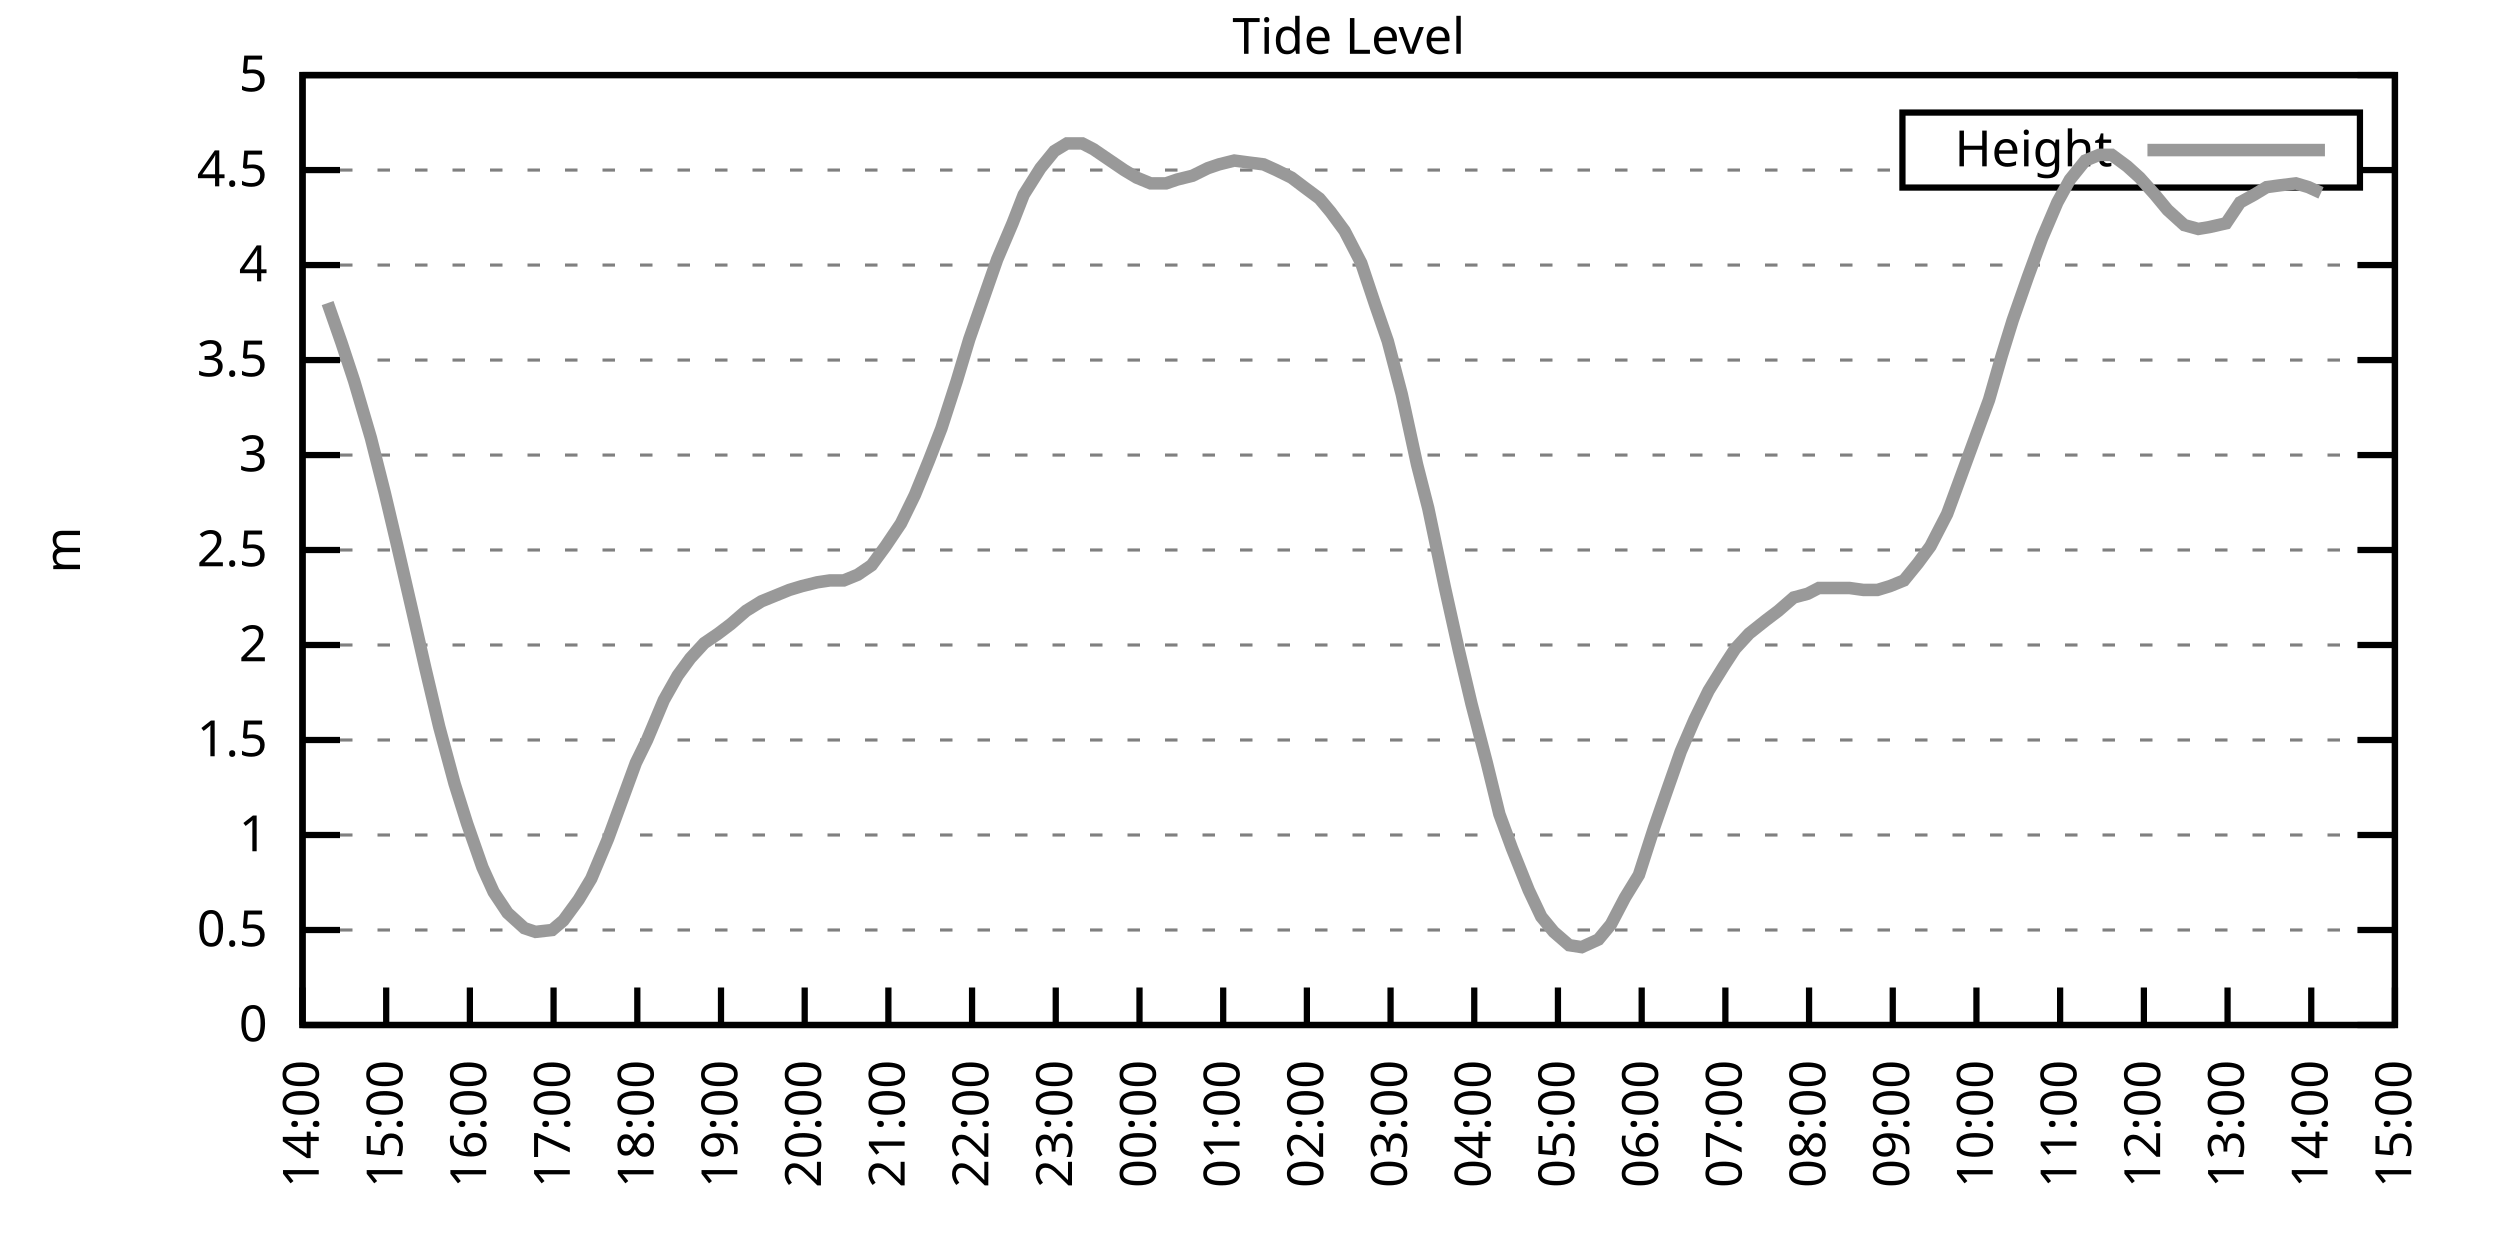
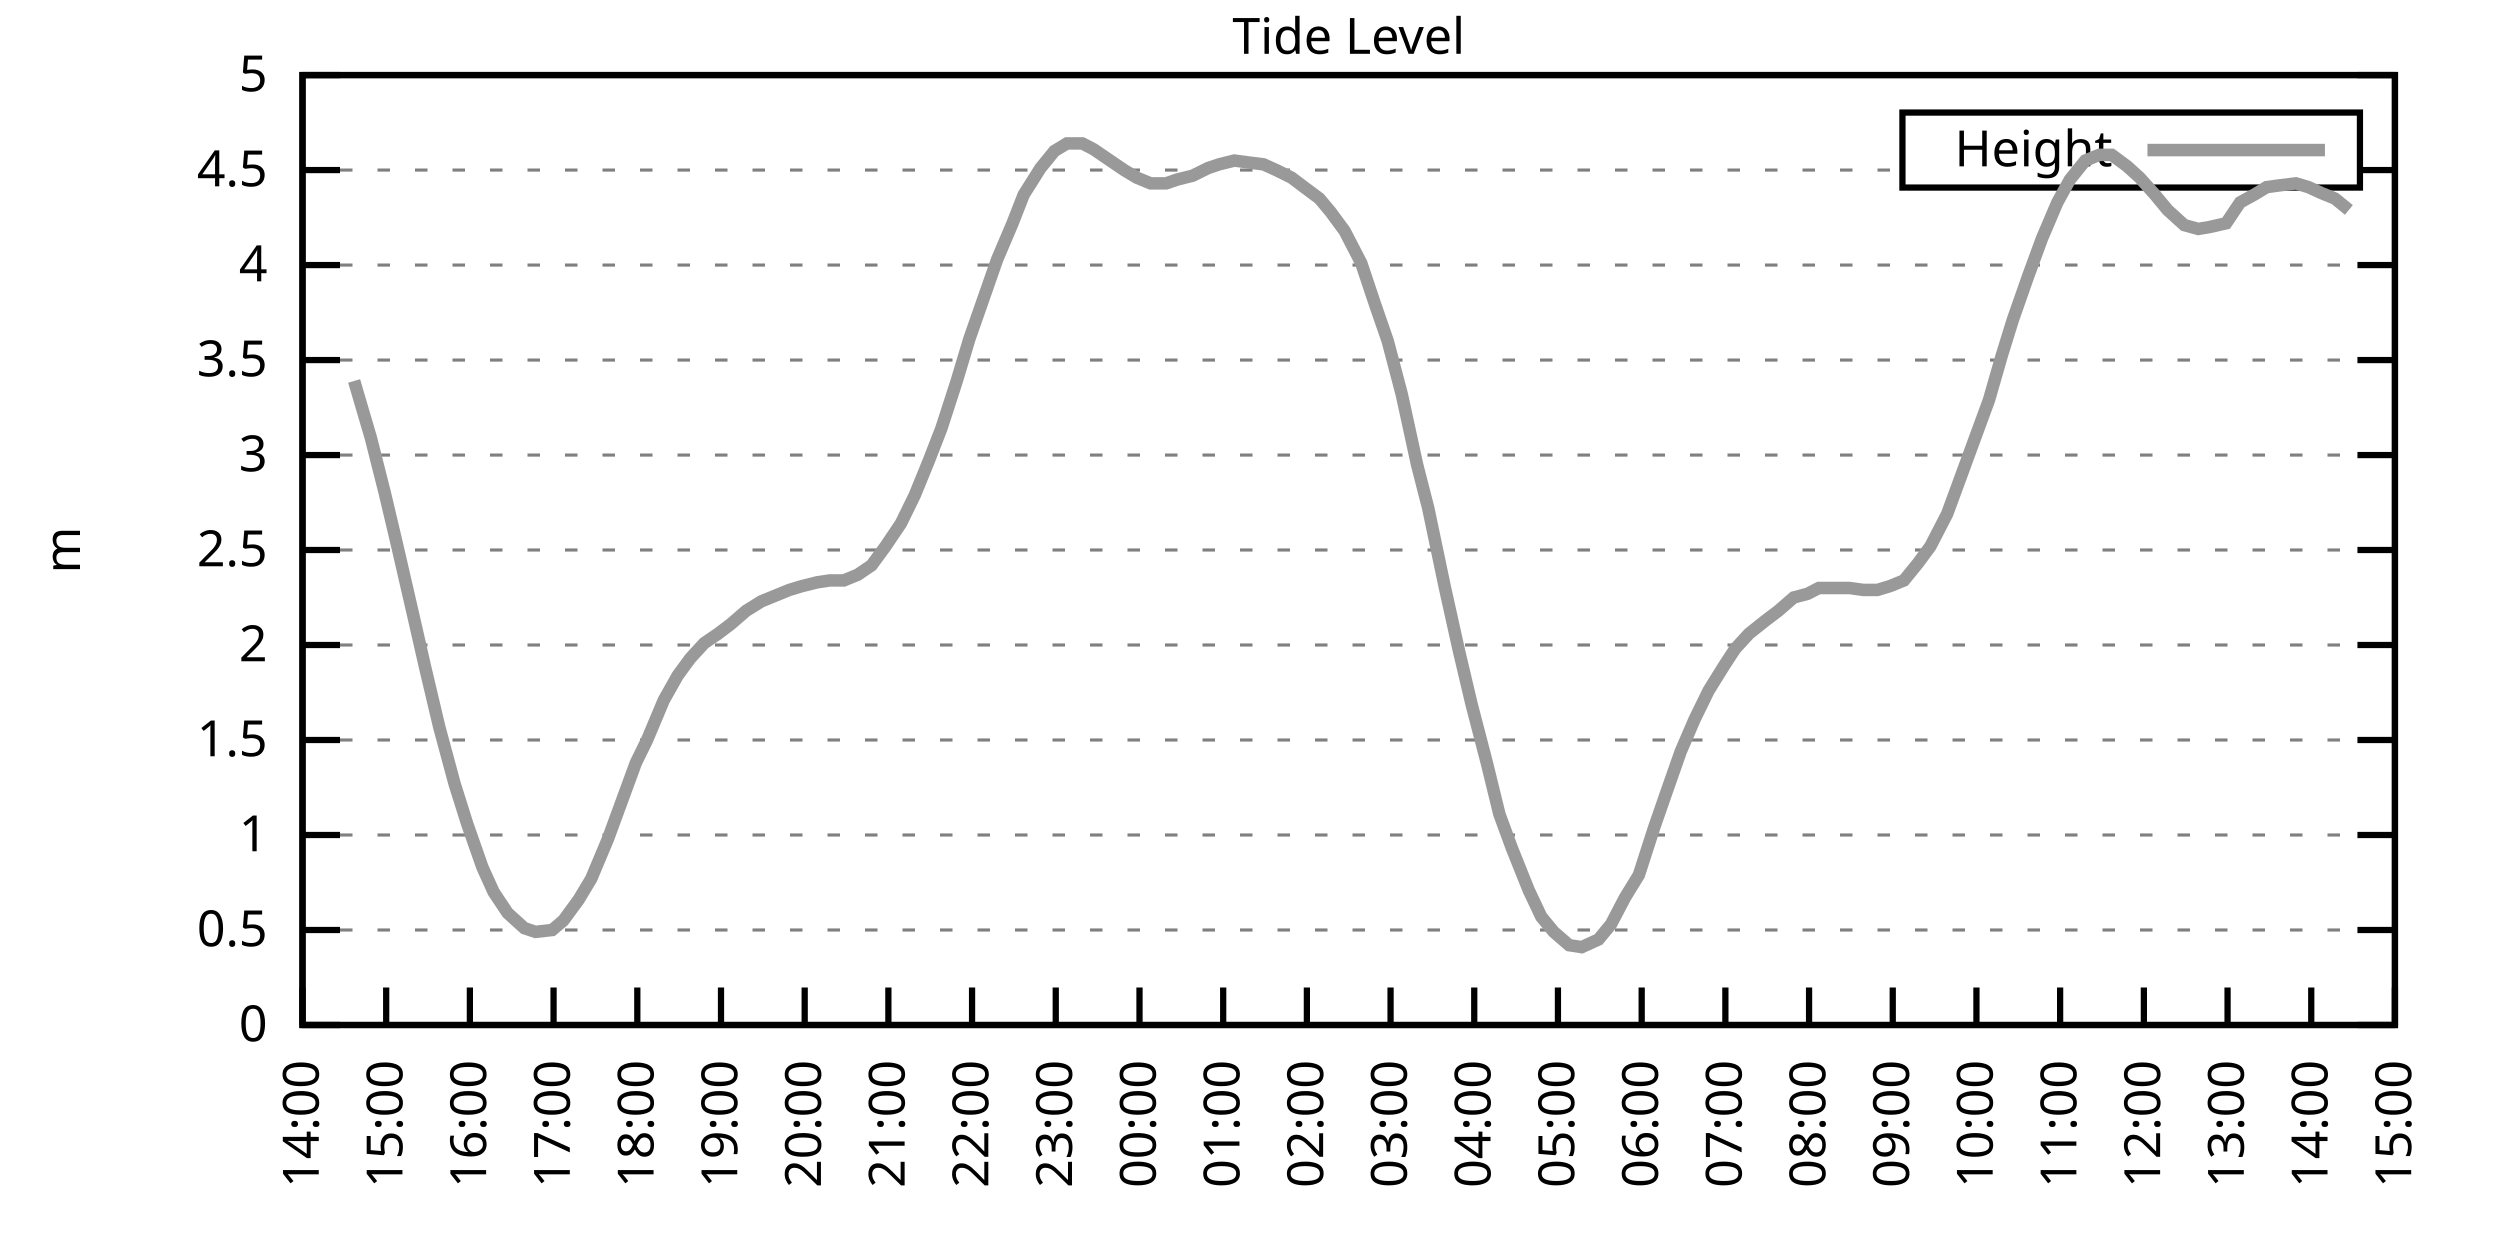
<svg xmlns="http://www.w3.org/2000/svg" xmlns:xlink="http://www.w3.org/1999/xlink" width="400" height="200" viewBox="0 0 400 200">
  <g id="gnuplot_canvas">
    <rect x="0" y="0" width="400" height="200" fill="none" />
    <defs>
      <circle id="gpDot" r="0.5" stroke-width="0.5" stroke="currentColor" />
      <path id="gpPt0" stroke-width="0.333" stroke="currentColor" d="M-1,0 h2 M0,-1 v2" />
      <path id="gpPt1" stroke-width="0.333" stroke="currentColor" d="M-1,-1 L1,1 M1,-1 L-1,1" />
      <path id="gpPt2" stroke-width="0.333" stroke="currentColor" d="M-1,0 L1,0 M0,-1 L0,1 M-1,-1 L1,1 M-1,1 L1,-1" />
      <rect id="gpPt3" stroke-width="0.333" stroke="currentColor" x="-1" y="-1" width="2" height="2" />
      <rect id="gpPt4" stroke-width="0.333" stroke="currentColor" fill="currentColor" x="-1" y="-1" width="2" height="2" />
      <circle id="gpPt5" stroke-width="0.333" stroke="currentColor" cx="0" cy="0" r="1" />
      <use xlink:href="#gpPt5" id="gpPt6" fill="currentColor" stroke="none" />
      <path id="gpPt7" stroke-width="0.333" stroke="currentColor" d="M0,-1.33 L-1.33,0.67 L1.33,0.67 z" />
      <use xlink:href="#gpPt7" id="gpPt8" fill="currentColor" stroke="none" />
      <use xlink:href="#gpPt7" id="gpPt9" stroke="currentColor" transform="rotate(180)" />
      <use xlink:href="#gpPt9" id="gpPt10" fill="currentColor" stroke="none" />
      <use xlink:href="#gpPt3" id="gpPt11" stroke="currentColor" transform="rotate(45)" />
      <use xlink:href="#gpPt11" id="gpPt12" fill="currentColor" stroke="none" />
      <path id="gpPt13" stroke-width="0.333" stroke="currentColor" d="M0,1.330 L1.265,0.411 L0.782,-1.067 L-0.782,-1.076 L-1.265,0.411 z" />
      <use xlink:href="#gpPt13" id="gpPt14" fill="currentColor" stroke="none" />
      <filter id="textbox" filterUnits="objectBoundingBox" x="0" y="0" height="1" width="1">
        <feFlood flood-color="white" flood-opacity="1" result="bgnd" />
        <feComposite in="SourceGraphic" in2="bgnd" operator="atop" />
      </filter>
      <filter id="greybox" filterUnits="objectBoundingBox" x="0" y="0" height="1" width="1">
        <feFlood flood-color="lightgrey" flood-opacity="1" result="grey" />
        <feComposite in="SourceGraphic" in2="grey" operator="atop" />
      </filter>
    </defs>
    <g fill="none" color="white" stroke="currentColor" stroke-width="1.00" stroke-linecap="butt" stroke-linejoin="miter">
</g>
    <g fill="none" color="black" stroke="currentColor" stroke-width="1.00" stroke-linecap="butt" stroke-linejoin="miter">
      <g stroke="none" shape-rendering="crispEdges">
        <polygon fill="rgb(255, 255, 255)" points="48.40,164.00 383.18,164.00 383.18,12.02 48.40,12.02 " />
      </g>
    </g>
    <g fill="none" color="black" stroke="currentColor" stroke-width="1.00" stroke-linecap="butt" stroke-linejoin="miter">
</g>
    <g fill="none" color="black" stroke="black" stroke-width="0.50" stroke-linecap="butt" stroke-linejoin="miter">
</g>
    <g fill="none" color="gray" stroke="currentColor" stroke-width="0.50" stroke-linecap="butt" stroke-linejoin="miter">
      <path stroke="gray" stroke-dasharray="2,4" class="gridline" d="M48.40,164.00 L383.19,164.00  " />
    </g>
    <g fill="none" color="gray" stroke="gray" stroke-width="1.00" stroke-linecap="butt" stroke-linejoin="miter">
</g>
    <g fill="none" color="black" stroke="currentColor" stroke-width="1.00" stroke-linecap="butt" stroke-linejoin="miter">
      <path stroke="black" d="M48.40,164.00 L54.40,164.00 M383.19,164.00 L377.19,164.00  " />
      <g transform="translate(42.80,166.60)" stroke="none" fill="black" font-family="Sans" font-size="8.00" text-anchor="end">
        <text>
          <tspan font-family="Sans"> 0</tspan>
        </text>
      </g>
    </g>
    <g fill="none" color="black" stroke="currentColor" stroke-width="1.00" stroke-linecap="butt" stroke-linejoin="miter">
</g>
    <g fill="none" color="black" stroke="black" stroke-width="0.50" stroke-linecap="butt" stroke-linejoin="miter">
</g>
    <g fill="none" color="gray" stroke="currentColor" stroke-width="0.50" stroke-linecap="butt" stroke-linejoin="miter">
      <path stroke="gray" stroke-dasharray="2,4" class="gridline" d="M48.40,148.80 L383.19,148.80  " />
    </g>
    <g fill="none" color="gray" stroke="gray" stroke-width="1.00" stroke-linecap="butt" stroke-linejoin="miter">
</g>
    <g fill="none" color="black" stroke="currentColor" stroke-width="1.00" stroke-linecap="butt" stroke-linejoin="miter">
      <path stroke="black" d="M48.40,148.80 L54.40,148.80 M383.19,148.80 L377.19,148.80  " />
      <g transform="translate(42.80,151.40)" stroke="none" fill="black" font-family="Sans" font-size="8.00" text-anchor="end">
        <text>
          <tspan font-family="Sans"> 0.5</tspan>
        </text>
      </g>
    </g>
    <g fill="none" color="black" stroke="currentColor" stroke-width="1.00" stroke-linecap="butt" stroke-linejoin="miter">
</g>
    <g fill="none" color="black" stroke="black" stroke-width="0.50" stroke-linecap="butt" stroke-linejoin="miter">
</g>
    <g fill="none" color="gray" stroke="currentColor" stroke-width="0.50" stroke-linecap="butt" stroke-linejoin="miter">
      <path stroke="gray" stroke-dasharray="2,4" class="gridline" d="M48.40,133.60 L383.19,133.60  " />
    </g>
    <g fill="none" color="gray" stroke="gray" stroke-width="1.00" stroke-linecap="butt" stroke-linejoin="miter">
</g>
    <g fill="none" color="black" stroke="currentColor" stroke-width="1.00" stroke-linecap="butt" stroke-linejoin="miter">
      <path stroke="black" d="M48.40,133.60 L54.40,133.60 M383.19,133.60 L377.19,133.60  " />
      <g transform="translate(42.80,136.20)" stroke="none" fill="black" font-family="Sans" font-size="8.00" text-anchor="end">
        <text>
          <tspan font-family="Sans"> 1</tspan>
        </text>
      </g>
    </g>
    <g fill="none" color="black" stroke="currentColor" stroke-width="1.00" stroke-linecap="butt" stroke-linejoin="miter">
</g>
    <g fill="none" color="black" stroke="black" stroke-width="0.50" stroke-linecap="butt" stroke-linejoin="miter">
</g>
    <g fill="none" color="gray" stroke="currentColor" stroke-width="0.50" stroke-linecap="butt" stroke-linejoin="miter">
      <path stroke="gray" stroke-dasharray="2,4" class="gridline" d="M48.40,118.40 L383.19,118.40  " />
    </g>
    <g fill="none" color="gray" stroke="gray" stroke-width="1.00" stroke-linecap="butt" stroke-linejoin="miter">
</g>
    <g fill="none" color="black" stroke="currentColor" stroke-width="1.00" stroke-linecap="butt" stroke-linejoin="miter">
      <path stroke="black" d="M48.40,118.40 L54.40,118.40 M383.19,118.40 L377.19,118.40  " />
      <g transform="translate(42.80,121.00)" stroke="none" fill="black" font-family="Sans" font-size="8.00" text-anchor="end">
        <text>
          <tspan font-family="Sans"> 1.5</tspan>
        </text>
      </g>
    </g>
    <g fill="none" color="black" stroke="currentColor" stroke-width="1.00" stroke-linecap="butt" stroke-linejoin="miter">
</g>
    <g fill="none" color="black" stroke="black" stroke-width="0.50" stroke-linecap="butt" stroke-linejoin="miter">
</g>
    <g fill="none" color="gray" stroke="currentColor" stroke-width="0.50" stroke-linecap="butt" stroke-linejoin="miter">
      <path stroke="gray" stroke-dasharray="2,4" class="gridline" d="M48.40,103.20 L383.19,103.20  " />
    </g>
    <g fill="none" color="gray" stroke="gray" stroke-width="1.00" stroke-linecap="butt" stroke-linejoin="miter">
</g>
    <g fill="none" color="black" stroke="currentColor" stroke-width="1.00" stroke-linecap="butt" stroke-linejoin="miter">
      <path stroke="black" d="M48.40,103.20 L54.40,103.20 M383.19,103.20 L377.19,103.20  " />
      <g transform="translate(42.80,105.80)" stroke="none" fill="black" font-family="Sans" font-size="8.00" text-anchor="end">
        <text>
          <tspan font-family="Sans"> 2</tspan>
        </text>
      </g>
    </g>
    <g fill="none" color="black" stroke="currentColor" stroke-width="1.00" stroke-linecap="butt" stroke-linejoin="miter">
</g>
    <g fill="none" color="black" stroke="black" stroke-width="0.50" stroke-linecap="butt" stroke-linejoin="miter">
</g>
    <g fill="none" color="gray" stroke="currentColor" stroke-width="0.50" stroke-linecap="butt" stroke-linejoin="miter">
      <path stroke="gray" stroke-dasharray="2,4" class="gridline" d="M48.40,88.00 L383.19,88.00  " />
    </g>
    <g fill="none" color="gray" stroke="gray" stroke-width="1.00" stroke-linecap="butt" stroke-linejoin="miter">
</g>
    <g fill="none" color="black" stroke="currentColor" stroke-width="1.00" stroke-linecap="butt" stroke-linejoin="miter">
      <path stroke="black" d="M48.40,88.00 L54.40,88.00 M383.19,88.00 L377.19,88.00  " />
      <g transform="translate(42.80,90.60)" stroke="none" fill="black" font-family="Sans" font-size="8.00" text-anchor="end">
        <text>
          <tspan font-family="Sans"> 2.5</tspan>
        </text>
      </g>
    </g>
    <g fill="none" color="black" stroke="currentColor" stroke-width="1.00" stroke-linecap="butt" stroke-linejoin="miter">
</g>
    <g fill="none" color="black" stroke="black" stroke-width="0.50" stroke-linecap="butt" stroke-linejoin="miter">
</g>
    <g fill="none" color="gray" stroke="currentColor" stroke-width="0.50" stroke-linecap="butt" stroke-linejoin="miter">
      <path stroke="gray" stroke-dasharray="2,4" class="gridline" d="M48.40,72.81 L383.19,72.81  " />
    </g>
    <g fill="none" color="gray" stroke="gray" stroke-width="1.00" stroke-linecap="butt" stroke-linejoin="miter">
</g>
    <g fill="none" color="black" stroke="currentColor" stroke-width="1.00" stroke-linecap="butt" stroke-linejoin="miter">
      <path stroke="black" d="M48.40,72.81 L54.40,72.81 M383.19,72.81 L377.19,72.81  " />
      <g transform="translate(42.80,75.41)" stroke="none" fill="black" font-family="Sans" font-size="8.00" text-anchor="end">
        <text>
          <tspan font-family="Sans"> 3</tspan>
        </text>
      </g>
    </g>
    <g fill="none" color="black" stroke="currentColor" stroke-width="1.00" stroke-linecap="butt" stroke-linejoin="miter">
</g>
    <g fill="none" color="black" stroke="black" stroke-width="0.50" stroke-linecap="butt" stroke-linejoin="miter">
</g>
    <g fill="none" color="gray" stroke="currentColor" stroke-width="0.50" stroke-linecap="butt" stroke-linejoin="miter">
      <path stroke="gray" stroke-dasharray="2,4" class="gridline" d="M48.40,57.61 L383.19,57.61  " />
    </g>
    <g fill="none" color="gray" stroke="gray" stroke-width="1.00" stroke-linecap="butt" stroke-linejoin="miter">
</g>
    <g fill="none" color="black" stroke="currentColor" stroke-width="1.00" stroke-linecap="butt" stroke-linejoin="miter">
      <path stroke="black" d="M48.40,57.61 L54.40,57.61 M383.19,57.61 L377.19,57.61  " />
      <g transform="translate(42.80,60.21)" stroke="none" fill="black" font-family="Sans" font-size="8.00" text-anchor="end">
        <text>
          <tspan font-family="Sans"> 3.5</tspan>
        </text>
      </g>
    </g>
    <g fill="none" color="black" stroke="currentColor" stroke-width="1.00" stroke-linecap="butt" stroke-linejoin="miter">
</g>
    <g fill="none" color="black" stroke="black" stroke-width="0.50" stroke-linecap="butt" stroke-linejoin="miter">
</g>
    <g fill="none" color="gray" stroke="currentColor" stroke-width="0.50" stroke-linecap="butt" stroke-linejoin="miter">
      <path stroke="gray" stroke-dasharray="2,4" class="gridline" d="M48.40,42.41 L383.19,42.41  " />
    </g>
    <g fill="none" color="gray" stroke="gray" stroke-width="1.00" stroke-linecap="butt" stroke-linejoin="miter">
</g>
    <g fill="none" color="black" stroke="currentColor" stroke-width="1.00" stroke-linecap="butt" stroke-linejoin="miter">
      <path stroke="black" d="M48.40,42.41 L54.40,42.41 M383.19,42.41 L377.19,42.41  " />
      <g transform="translate(42.80,45.01)" stroke="none" fill="black" font-family="Sans" font-size="8.00" text-anchor="end">
        <text>
          <tspan font-family="Sans"> 4</tspan>
        </text>
      </g>
    </g>
    <g fill="none" color="black" stroke="currentColor" stroke-width="1.00" stroke-linecap="butt" stroke-linejoin="miter">
</g>
    <g fill="none" color="black" stroke="black" stroke-width="0.50" stroke-linecap="butt" stroke-linejoin="miter">
</g>
    <g fill="none" color="gray" stroke="currentColor" stroke-width="0.50" stroke-linecap="butt" stroke-linejoin="miter">
      <path stroke="gray" stroke-dasharray="2,4" class="gridline" d="M48.40,27.21 L304.39,27.21 M377.59,27.21 L383.19,27.21  " />
    </g>
    <g fill="none" color="gray" stroke="gray" stroke-width="1.00" stroke-linecap="butt" stroke-linejoin="miter">
</g>
    <g fill="none" color="black" stroke="currentColor" stroke-width="1.00" stroke-linecap="butt" stroke-linejoin="miter">
      <path stroke="black" d="M48.40,27.21 L54.40,27.21 M383.19,27.21 L377.19,27.21  " />
      <g transform="translate(42.80,29.81)" stroke="none" fill="black" font-family="Sans" font-size="8.00" text-anchor="end">
        <text>
          <tspan font-family="Sans"> 4.5</tspan>
        </text>
      </g>
    </g>
    <g fill="none" color="black" stroke="currentColor" stroke-width="1.00" stroke-linecap="butt" stroke-linejoin="miter">
</g>
    <g fill="none" color="black" stroke="black" stroke-width="0.50" stroke-linecap="butt" stroke-linejoin="miter">
</g>
    <g fill="none" color="gray" stroke="currentColor" stroke-width="0.50" stroke-linecap="butt" stroke-linejoin="miter">
      <path stroke="gray" stroke-dasharray="2,4" class="gridline" d="M48.40,12.01 L383.19,12.01  " />
    </g>
    <g fill="none" color="gray" stroke="gray" stroke-width="1.00" stroke-linecap="butt" stroke-linejoin="miter">
</g>
    <g fill="none" color="black" stroke="currentColor" stroke-width="1.00" stroke-linecap="butt" stroke-linejoin="miter">
      <path stroke="black" d="M48.40,12.01 L54.40,12.01 M383.19,12.01 L377.19,12.01  " />
      <g transform="translate(42.80,14.61)" stroke="none" fill="black" font-family="Sans" font-size="8.00" text-anchor="end">
        <text>
          <tspan font-family="Sans"> 5</tspan>
        </text>
      </g>
    </g>
    <g fill="none" color="black" stroke="currentColor" stroke-width="1.00" stroke-linecap="butt" stroke-linejoin="miter">
      <path stroke="black" d="M48.40,164.00 L48.40,158.00  " />
      <g transform="translate(51.00,169.60) rotate(270.00)" stroke="none" fill="black" font-family="Sans" font-size="8.00" text-anchor="end">
        <text>
          <tspan font-family="Sans">14:00</tspan>
        </text>
      </g>
    </g>
    <g fill="none" color="black" stroke="currentColor" stroke-width="1.00" stroke-linecap="butt" stroke-linejoin="miter">
      <path stroke="black" d="M61.79,164.00 L61.79,158.00  " />
      <g transform="translate(64.39,169.60) rotate(270.00)" stroke="none" fill="black" font-family="Sans" font-size="8.00" text-anchor="end">
        <text>
          <tspan font-family="Sans">15:00</tspan>
        </text>
      </g>
    </g>
    <g fill="none" color="black" stroke="currentColor" stroke-width="1.00" stroke-linecap="butt" stroke-linejoin="miter">
      <path stroke="black" d="M75.18,164.00 L75.18,158.00  " />
      <g transform="translate(77.78,169.60) rotate(270.00)" stroke="none" fill="black" font-family="Sans" font-size="8.00" text-anchor="end">
        <text>
          <tspan font-family="Sans">16:00</tspan>
        </text>
      </g>
    </g>
    <g fill="none" color="black" stroke="currentColor" stroke-width="1.00" stroke-linecap="butt" stroke-linejoin="miter">
      <path stroke="black" d="M88.57,164.00 L88.57,158.00  " />
      <g transform="translate(91.17,169.60) rotate(270.00)" stroke="none" fill="black" font-family="Sans" font-size="8.00" text-anchor="end">
        <text>
          <tspan font-family="Sans">17:00</tspan>
        </text>
      </g>
    </g>
    <g fill="none" color="black" stroke="currentColor" stroke-width="1.00" stroke-linecap="butt" stroke-linejoin="miter">
      <path stroke="black" d="M101.97,164.00 L101.97,158.00  " />
      <g transform="translate(104.57,169.60) rotate(270.00)" stroke="none" fill="black" font-family="Sans" font-size="8.00" text-anchor="end">
        <text>
          <tspan font-family="Sans">18:00</tspan>
        </text>
      </g>
    </g>
    <g fill="none" color="black" stroke="currentColor" stroke-width="1.00" stroke-linecap="butt" stroke-linejoin="miter">
      <path stroke="black" d="M115.36,164.00 L115.36,158.00  " />
      <g transform="translate(117.96,169.60) rotate(270.00)" stroke="none" fill="black" font-family="Sans" font-size="8.00" text-anchor="end">
        <text>
          <tspan font-family="Sans">19:00</tspan>
        </text>
      </g>
    </g>
    <g fill="none" color="black" stroke="currentColor" stroke-width="1.00" stroke-linecap="butt" stroke-linejoin="miter">
      <path stroke="black" d="M128.75,164.00 L128.75,158.00  " />
      <g transform="translate(131.35,169.60) rotate(270.00)" stroke="none" fill="black" font-family="Sans" font-size="8.00" text-anchor="end">
        <text>
          <tspan font-family="Sans">20:00</tspan>
        </text>
      </g>
    </g>
    <g fill="none" color="black" stroke="currentColor" stroke-width="1.00" stroke-linecap="butt" stroke-linejoin="miter">
      <path stroke="black" d="M142.14,164.00 L142.14,158.00  " />
      <g transform="translate(144.74,169.60) rotate(270.00)" stroke="none" fill="black" font-family="Sans" font-size="8.00" text-anchor="end">
        <text>
          <tspan font-family="Sans">21:00</tspan>
        </text>
      </g>
    </g>
    <g fill="none" color="black" stroke="currentColor" stroke-width="1.00" stroke-linecap="butt" stroke-linejoin="miter">
      <path stroke="black" d="M155.53,164.00 L155.53,158.00  " />
      <g transform="translate(158.13,169.60) rotate(270.00)" stroke="none" fill="black" font-family="Sans" font-size="8.00" text-anchor="end">
        <text>
          <tspan font-family="Sans">22:00</tspan>
        </text>
      </g>
    </g>
    <g fill="none" color="black" stroke="currentColor" stroke-width="1.00" stroke-linecap="butt" stroke-linejoin="miter">
      <path stroke="black" d="M168.92,164.00 L168.92,158.00  " />
      <g transform="translate(171.52,169.60) rotate(270.00)" stroke="none" fill="black" font-family="Sans" font-size="8.00" text-anchor="end">
        <text>
          <tspan font-family="Sans">23:00</tspan>
        </text>
      </g>
    </g>
    <g fill="none" color="black" stroke="currentColor" stroke-width="1.00" stroke-linecap="butt" stroke-linejoin="miter">
      <path stroke="black" d="M182.32,164.00 L182.32,158.00  " />
      <g transform="translate(184.92,169.60) rotate(270.00)" stroke="none" fill="black" font-family="Sans" font-size="8.00" text-anchor="end">
        <text>
          <tspan font-family="Sans">00:00</tspan>
        </text>
      </g>
    </g>
    <g fill="none" color="black" stroke="currentColor" stroke-width="1.00" stroke-linecap="butt" stroke-linejoin="miter">
      <path stroke="black" d="M195.71,164.00 L195.71,158.00  " />
      <g transform="translate(198.31,169.60) rotate(270.00)" stroke="none" fill="black" font-family="Sans" font-size="8.00" text-anchor="end">
        <text>
          <tspan font-family="Sans">01:00</tspan>
        </text>
      </g>
    </g>
    <g fill="none" color="black" stroke="currentColor" stroke-width="1.00" stroke-linecap="butt" stroke-linejoin="miter">
      <path stroke="black" d="M209.10,164.00 L209.10,158.00  " />
      <g transform="translate(211.70,169.60) rotate(270.00)" stroke="none" fill="black" font-family="Sans" font-size="8.00" text-anchor="end">
        <text>
          <tspan font-family="Sans">02:00</tspan>
        </text>
      </g>
    </g>
    <g fill="none" color="black" stroke="currentColor" stroke-width="1.00" stroke-linecap="butt" stroke-linejoin="miter">
      <path stroke="black" d="M222.49,164.00 L222.49,158.00  " />
      <g transform="translate(225.09,169.60) rotate(270.00)" stroke="none" fill="black" font-family="Sans" font-size="8.00" text-anchor="end">
        <text>
          <tspan font-family="Sans">03:00</tspan>
        </text>
      </g>
    </g>
    <g fill="none" color="black" stroke="currentColor" stroke-width="1.00" stroke-linecap="butt" stroke-linejoin="miter">
      <path stroke="black" d="M235.88,164.00 L235.88,158.00  " />
      <g transform="translate(238.48,169.60) rotate(270.00)" stroke="none" fill="black" font-family="Sans" font-size="8.00" text-anchor="end">
        <text>
          <tspan font-family="Sans">04:00</tspan>
        </text>
      </g>
    </g>
    <g fill="none" color="black" stroke="currentColor" stroke-width="1.00" stroke-linecap="butt" stroke-linejoin="miter">
      <path stroke="black" d="M249.27,164.00 L249.27,158.00  " />
      <g transform="translate(251.87,169.60) rotate(270.00)" stroke="none" fill="black" font-family="Sans" font-size="8.00" text-anchor="end">
        <text>
          <tspan font-family="Sans">05:00</tspan>
        </text>
      </g>
    </g>
    <g fill="none" color="black" stroke="currentColor" stroke-width="1.00" stroke-linecap="butt" stroke-linejoin="miter">
      <path stroke="black" d="M262.67,164.00 L262.67,158.00  " />
      <g transform="translate(265.27,169.60) rotate(270.00)" stroke="none" fill="black" font-family="Sans" font-size="8.00" text-anchor="end">
        <text>
          <tspan font-family="Sans">06:00</tspan>
        </text>
      </g>
    </g>
    <g fill="none" color="black" stroke="currentColor" stroke-width="1.00" stroke-linecap="butt" stroke-linejoin="miter">
      <path stroke="black" d="M276.06,164.00 L276.06,158.00  " />
      <g transform="translate(278.66,169.60) rotate(270.00)" stroke="none" fill="black" font-family="Sans" font-size="8.00" text-anchor="end">
        <text>
          <tspan font-family="Sans">07:00</tspan>
        </text>
      </g>
    </g>
    <g fill="none" color="black" stroke="currentColor" stroke-width="1.00" stroke-linecap="butt" stroke-linejoin="miter">
      <path stroke="black" d="M289.45,164.00 L289.45,158.00  " />
      <g transform="translate(292.05,169.60) rotate(270.00)" stroke="none" fill="black" font-family="Sans" font-size="8.00" text-anchor="end">
        <text>
          <tspan font-family="Sans">08:00</tspan>
        </text>
      </g>
    </g>
    <g fill="none" color="black" stroke="currentColor" stroke-width="1.00" stroke-linecap="butt" stroke-linejoin="miter">
      <path stroke="black" d="M302.84,164.00 L302.84,158.00  " />
      <g transform="translate(305.44,169.60) rotate(270.00)" stroke="none" fill="black" font-family="Sans" font-size="8.00" text-anchor="end">
        <text>
          <tspan font-family="Sans">09:00</tspan>
        </text>
      </g>
    </g>
    <g fill="none" color="black" stroke="currentColor" stroke-width="1.00" stroke-linecap="butt" stroke-linejoin="miter">
      <path stroke="black" d="M316.23,164.00 L316.23,158.00  " />
      <g transform="translate(318.83,169.60) rotate(270.00)" stroke="none" fill="black" font-family="Sans" font-size="8.00" text-anchor="end">
        <text>
          <tspan font-family="Sans">10:00</tspan>
        </text>
      </g>
    </g>
    <g fill="none" color="black" stroke="currentColor" stroke-width="1.00" stroke-linecap="butt" stroke-linejoin="miter">
      <path stroke="black" d="M329.62,164.00 L329.62,158.00  " />
      <g transform="translate(332.22,169.60) rotate(270.00)" stroke="none" fill="black" font-family="Sans" font-size="8.00" text-anchor="end">
        <text>
          <tspan font-family="Sans">11:00</tspan>
        </text>
      </g>
    </g>
    <g fill="none" color="black" stroke="currentColor" stroke-width="1.00" stroke-linecap="butt" stroke-linejoin="miter">
      <path stroke="black" d="M343.02,164.00 L343.02,158.00  " />
      <g transform="translate(345.62,169.60) rotate(270.00)" stroke="none" fill="black" font-family="Sans" font-size="8.00" text-anchor="end">
        <text>
          <tspan font-family="Sans">12:00</tspan>
        </text>
      </g>
    </g>
    <g fill="none" color="black" stroke="currentColor" stroke-width="1.00" stroke-linecap="butt" stroke-linejoin="miter">
      <path stroke="black" d="M356.41,164.00 L356.41,158.00  " />
      <g transform="translate(359.01,169.60) rotate(270.00)" stroke="none" fill="black" font-family="Sans" font-size="8.00" text-anchor="end">
        <text>
          <tspan font-family="Sans">13:00</tspan>
        </text>
      </g>
    </g>
    <g fill="none" color="black" stroke="currentColor" stroke-width="1.00" stroke-linecap="butt" stroke-linejoin="miter">
      <path stroke="black" d="M369.80,164.00 L369.80,158.00  " />
      <g transform="translate(372.40,169.60) rotate(270.00)" stroke="none" fill="black" font-family="Sans" font-size="8.00" text-anchor="end">
        <text>
          <tspan font-family="Sans">14:00</tspan>
        </text>
      </g>
    </g>
    <g fill="none" color="black" stroke="currentColor" stroke-width="1.00" stroke-linecap="butt" stroke-linejoin="miter">
      <path stroke="black" d="M383.19,164.00 L383.19,158.00  " />
      <g transform="translate(385.79,169.60) rotate(270.00)" stroke="none" fill="black" font-family="Sans" font-size="8.00" text-anchor="end">
        <text>
          <tspan font-family="Sans">15:00</tspan>
        </text>
      </g>
    </g>
    <g fill="none" color="black" stroke="currentColor" stroke-width="1.00" stroke-linecap="butt" stroke-linejoin="miter">
</g>
    <g fill="none" color="black" stroke="currentColor" stroke-width="1.00" stroke-linecap="butt" stroke-linejoin="miter">
      <path stroke="black" d="M48.40,12.01 L48.40,164.00 L383.19,164.00 L383.19,12.01 L48.40,12.01 Z  " />
    </g>
    <g fill="none" color="black" stroke="currentColor" stroke-width="1.00" stroke-linecap="butt" stroke-linejoin="miter">
</g>
    <g fill="none" color="black" stroke="currentColor" stroke-width="1.00" stroke-linecap="butt" stroke-linejoin="miter">
      <path stroke="black" d="M304.39,30.01 L304.39,18.01 L377.59,18.01 L377.59,30.01 L304.39,30.01 Z  " />
    </g>
    <g id="Tide_level_plot_1">
      <g fill="none" color="white" stroke="black" stroke-width="2.00" stroke-linecap="butt" stroke-linejoin="miter">
</g>
      <g fill="none" color="black" stroke="currentColor" stroke-width="2.00" stroke-linecap="butt" stroke-linejoin="miter">
        <g transform="translate(337.99,26.61)" stroke="none" fill="black" font-family="Sans" font-size="8.00" text-anchor="end">
          <text>
            <tspan font-family="Sans">Height</tspan>
          </text>
        </g>
      </g>
      <g fill="none" color="black" stroke="currentColor" stroke-width="2.00" stroke-linecap="butt" stroke-linejoin="miter">
-         <path stroke="rgb(153, 153, 153)" d="M343.59,24.01 L371.99,24.01 M52.42,48.49 L54.65,54.87 L56.66,60.95 L59.34,70.07 L61.57,78.89 L63.58,87.40   L66.03,98.04 L68.04,106.85 L70.27,116.28 L72.73,125.39 L74.74,131.78 L77.19,138.77 L78.98,142.72 L81.21,146.07   L83.89,148.50 L85.67,149.10 L88.35,148.80 L90.14,147.28 L92.59,143.94 L94.60,140.59 L97.28,134.21 L99.51,128.13   L101.74,122.05 L103.53,118.40 L106.21,112.02 L108.44,108.07 L110.45,105.33 L112.68,102.90 L114.91,101.38 L116.92,99.86   L119.38,97.73 L121.83,96.21 L124.06,95.30 L126.29,94.39 L128.30,93.78 L130.76,93.17 L132.77,92.87 L135.00,92.87   L137.23,91.96 L139.46,90.44 L141.69,87.40 L144.15,83.75 L146.38,79.19 L148.61,73.72 L150.62,68.55 L153.08,60.95   L155.09,54.26 L157.32,47.88 L159.55,41.50 L162.01,35.72 L163.79,31.16 L166.47,26.91 L168.70,24.17 L170.71,22.95   L173.17,22.95 L174.95,23.87 L177.18,25.39 L179.86,27.21 L181.87,28.42 L184.10,29.34 L186.56,29.34 L188.34,28.73   L190.80,28.12 L193.25,26.91 L195.04,26.30 L197.49,25.69 L199.73,25.99 L202.18,26.30 L204.19,27.21 L206.64,28.42   L208.65,29.94 L211.11,31.77 L212.89,33.90 L215.13,36.94 L217.80,42.10 L220.04,48.79 L222.04,54.57 L224.28,63.08   L226.73,74.33 L228.52,81.32 L231.20,94.08 L233.43,104.12 L235.44,112.63 L237.89,122.05 L239.90,130.26 L241.91,135.73   L244.59,142.42 L246.60,146.67 L248.60,149.10 L251.06,151.23 L253.07,151.54 L255.75,150.32 L257.76,147.89 L259.99,143.63   L262.22,139.99 L264.67,132.39 L266.68,126.61 L268.92,120.23 L271.15,115.06 L273.38,110.50 L275.83,106.55 L277.62,103.81   L279.85,101.38 L282.53,99.25 L284.54,97.73 L286.99,95.60 L289.23,95.00 L291.01,94.08 L293.24,94.08 L295.92,94.08   L298.15,94.39 L300.39,94.39 L302.39,93.78 L304.63,92.87 L306.86,90.13 L308.87,87.40 L311.54,82.23 L313.33,77.37   L318.24,63.99 L320.25,57.00 L322.04,51.22 L324.49,44.23 L326.72,38.15 L329.18,32.38 L331.19,28.73 L333.64,25.69   L335.87,24.78 L337.88,24.78 L340.34,26.60 L342.35,28.42 L344.80,31.16 L346.81,33.59 L349.49,36.02 L351.72,36.63   L353.51,36.33 L356.18,35.72 L358.42,32.38 L360.65,31.16 L362.66,29.94 L364.89,29.64 L367.34,29.34 L369.35,29.94   L371.36,30.86  " />
+         <path stroke="rgb(153, 153, 153)" d="M343.59,24.01 L371.99,24.01 M56.66,60.95 L59.34,70.07 L61.57,78.89 L63.58,87.40 L66.03,98.04 L68.04,106.85   L70.27,116.28 L72.73,125.39 L74.74,131.78 L77.19,138.77 L78.98,142.72 L81.21,146.07 L83.89,148.50 L85.67,149.10   L88.35,148.80 L90.14,147.28 L92.59,143.94 L94.60,140.59 L97.28,134.21 L99.51,128.13 L101.74,122.05 L103.53,118.40   L106.21,112.02 L108.44,108.07 L110.45,105.33 L112.68,102.90 L114.91,101.38 L116.92,99.86 L119.38,97.73 L121.83,96.21   L124.06,95.30 L126.29,94.39 L128.30,93.78 L130.76,93.17 L132.77,92.87 L135.00,92.87 L137.23,91.96 L139.46,90.44   L141.69,87.40 L144.15,83.75 L146.38,79.19 L148.61,73.72 L150.62,68.55 L153.08,60.95 L155.09,54.26 L157.32,47.88   L159.55,41.50 L162.01,35.72 L163.79,31.16 L166.47,26.91 L168.70,24.17 L170.71,22.95 L173.17,22.95 L174.95,23.87   L177.18,25.39 L179.86,27.21 L181.87,28.42 L184.10,29.34 L186.56,29.34 L188.34,28.73 L190.80,28.12 L193.25,26.91   L195.04,26.30 L197.49,25.69 L199.73,25.99 L202.18,26.30 L204.19,27.21 L206.64,28.42 L208.65,29.94 L211.11,31.77   L212.89,33.90 L215.13,36.94 L217.80,42.10 L220.04,48.79 L222.04,54.57 L224.28,63.08 L226.73,74.33 L228.52,81.32   L231.20,94.08 L233.43,104.12 L235.44,112.63 L237.89,122.05 L239.90,130.26 L241.91,135.73 L244.59,142.42 L246.60,146.67   L248.60,149.10 L251.06,151.23 L253.07,151.54 L255.75,150.32 L257.76,147.89 L259.99,143.63 L262.22,139.99 L264.67,132.39   L266.68,126.61 L268.92,120.23 L271.15,115.06 L273.38,110.50 L275.83,106.55 L277.62,103.81 L279.85,101.38 L282.53,99.25   L284.54,97.73 L286.99,95.60 L289.23,95.00 L291.01,94.08 L293.24,94.08 L295.92,94.08 L298.15,94.39 L300.39,94.39   L302.39,93.78 L304.63,92.87 L306.86,90.13 L308.87,87.40 L311.54,82.23 L313.33,77.37 L318.24,63.99 L320.25,57.00   L322.04,51.22 L324.49,44.23 L326.72,38.15 L329.18,32.38 L331.19,28.73 L333.64,25.69 L335.87,24.78 L337.88,24.78   L340.34,26.60 L342.35,28.42 L344.80,31.16 L346.81,33.59 L349.49,36.02 L351.72,36.63 L353.51,36.33 L356.18,35.72   L358.42,32.38 L360.65,31.16 L362.66,29.94 L364.89,29.64 L367.34,29.34 L369.35,29.94 L371.36,30.86 L373.59,31.77   L375.82,33.59  " />
      </g>
    </g>
    <g fill="none" color="black" stroke="currentColor" stroke-width="2.00" stroke-linecap="butt" stroke-linejoin="miter">
</g>
    <g fill="none" color="black" stroke="black" stroke-width="1.00" stroke-linecap="butt" stroke-linejoin="miter">
</g>
    <g fill="none" color="black" stroke="currentColor" stroke-width="1.00" stroke-linecap="butt" stroke-linejoin="miter">
      <path stroke="black" d="M48.40,12.01 L48.40,164.00 L383.19,164.00 L383.19,12.01 L48.40,12.01 Z  " />
      <g transform="translate(12.80,88.01) rotate(270.00)" stroke="none" fill="black" font-family="Sans" font-size="8.00" text-anchor="middle">
        <text>
          <tspan font-family="Sans">m</tspan>
        </text>
      </g>
    </g>
    <g fill="none" color="black" stroke="currentColor" stroke-width="1.00" stroke-linecap="butt" stroke-linejoin="miter">
</g>
    <g fill="none" color="black" stroke="currentColor" stroke-width="1.00" stroke-linecap="butt" stroke-linejoin="miter">
      <g transform="translate(215.79,8.61)" stroke="none" fill="black" font-family="Sans" font-size="8.00" text-anchor="middle">
        <text>
          <tspan font-family="Sans">Tide Level</tspan>
        </text>
      </g>
    </g>
    <g fill="none" color="black" stroke="currentColor" stroke-width="1.00" stroke-linecap="butt" stroke-linejoin="miter">
</g>
  </g>
</svg>
